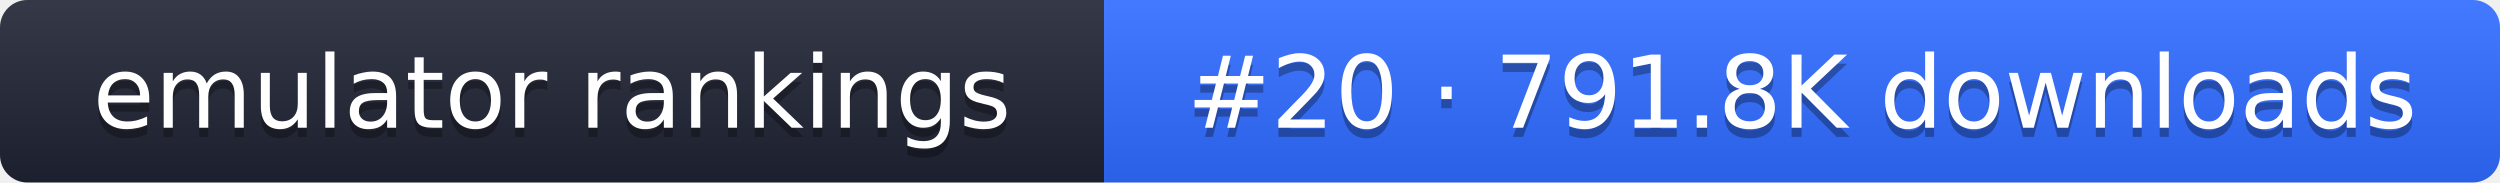
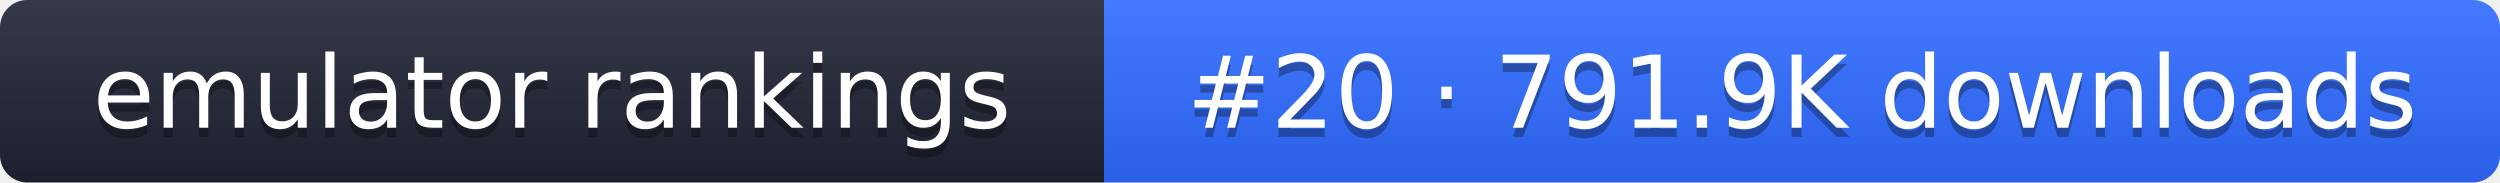
- <svg xmlns="http://www.w3.org/2000/svg" width="274" height="20" role="img" aria-label="emulator rankings: #20 · 791.8K downloads">
+ <svg xmlns="http://www.w3.org/2000/svg" width="274" height="20" role="img" aria-label="emulator rankings: #20 · 791.9K downloads">
  <linearGradient id="g" x2="0" y2="100%">
    <stop offset="0" stop-color="#fff" stop-opacity=".1" />
    <stop offset="1" stop-opacity=".1" />
  </linearGradient>
  <clipPath id="r">
    <rect width="274" height="20" rx="3" fill="#fff" />
  </clipPath>
  <g clip-path="url(#r)">
    <rect width="121" height="20" fill="#1f2433" />
    <rect x="121" width="153" height="20" fill="#2f6bff" />
    <rect width="274" height="20" fill="url(#g)" />
  </g>
  <g fill="#fff" text-anchor="middle" font-family="Verdana,DejaVu Sans,sans-serif" font-size="11">
    <text x="60.5" y="15" fill="#010101" fill-opacity=".3">emulator rankings</text>
    <text x="60.5" y="14">emulator rankings</text>
-     <text x="197.5" y="15" fill="#010101" fill-opacity=".3">#20 · 791.8K downloads</text>
-     <text x="197.5" y="14">#20 · 791.8K downloads</text>
+     <text x="197.5" y="15" fill="#010101" fill-opacity=".3">#20 · 791.9K downloads</text>
+     <text x="197.5" y="14">#20 · 791.9K downloads</text>
  </g>
</svg>
